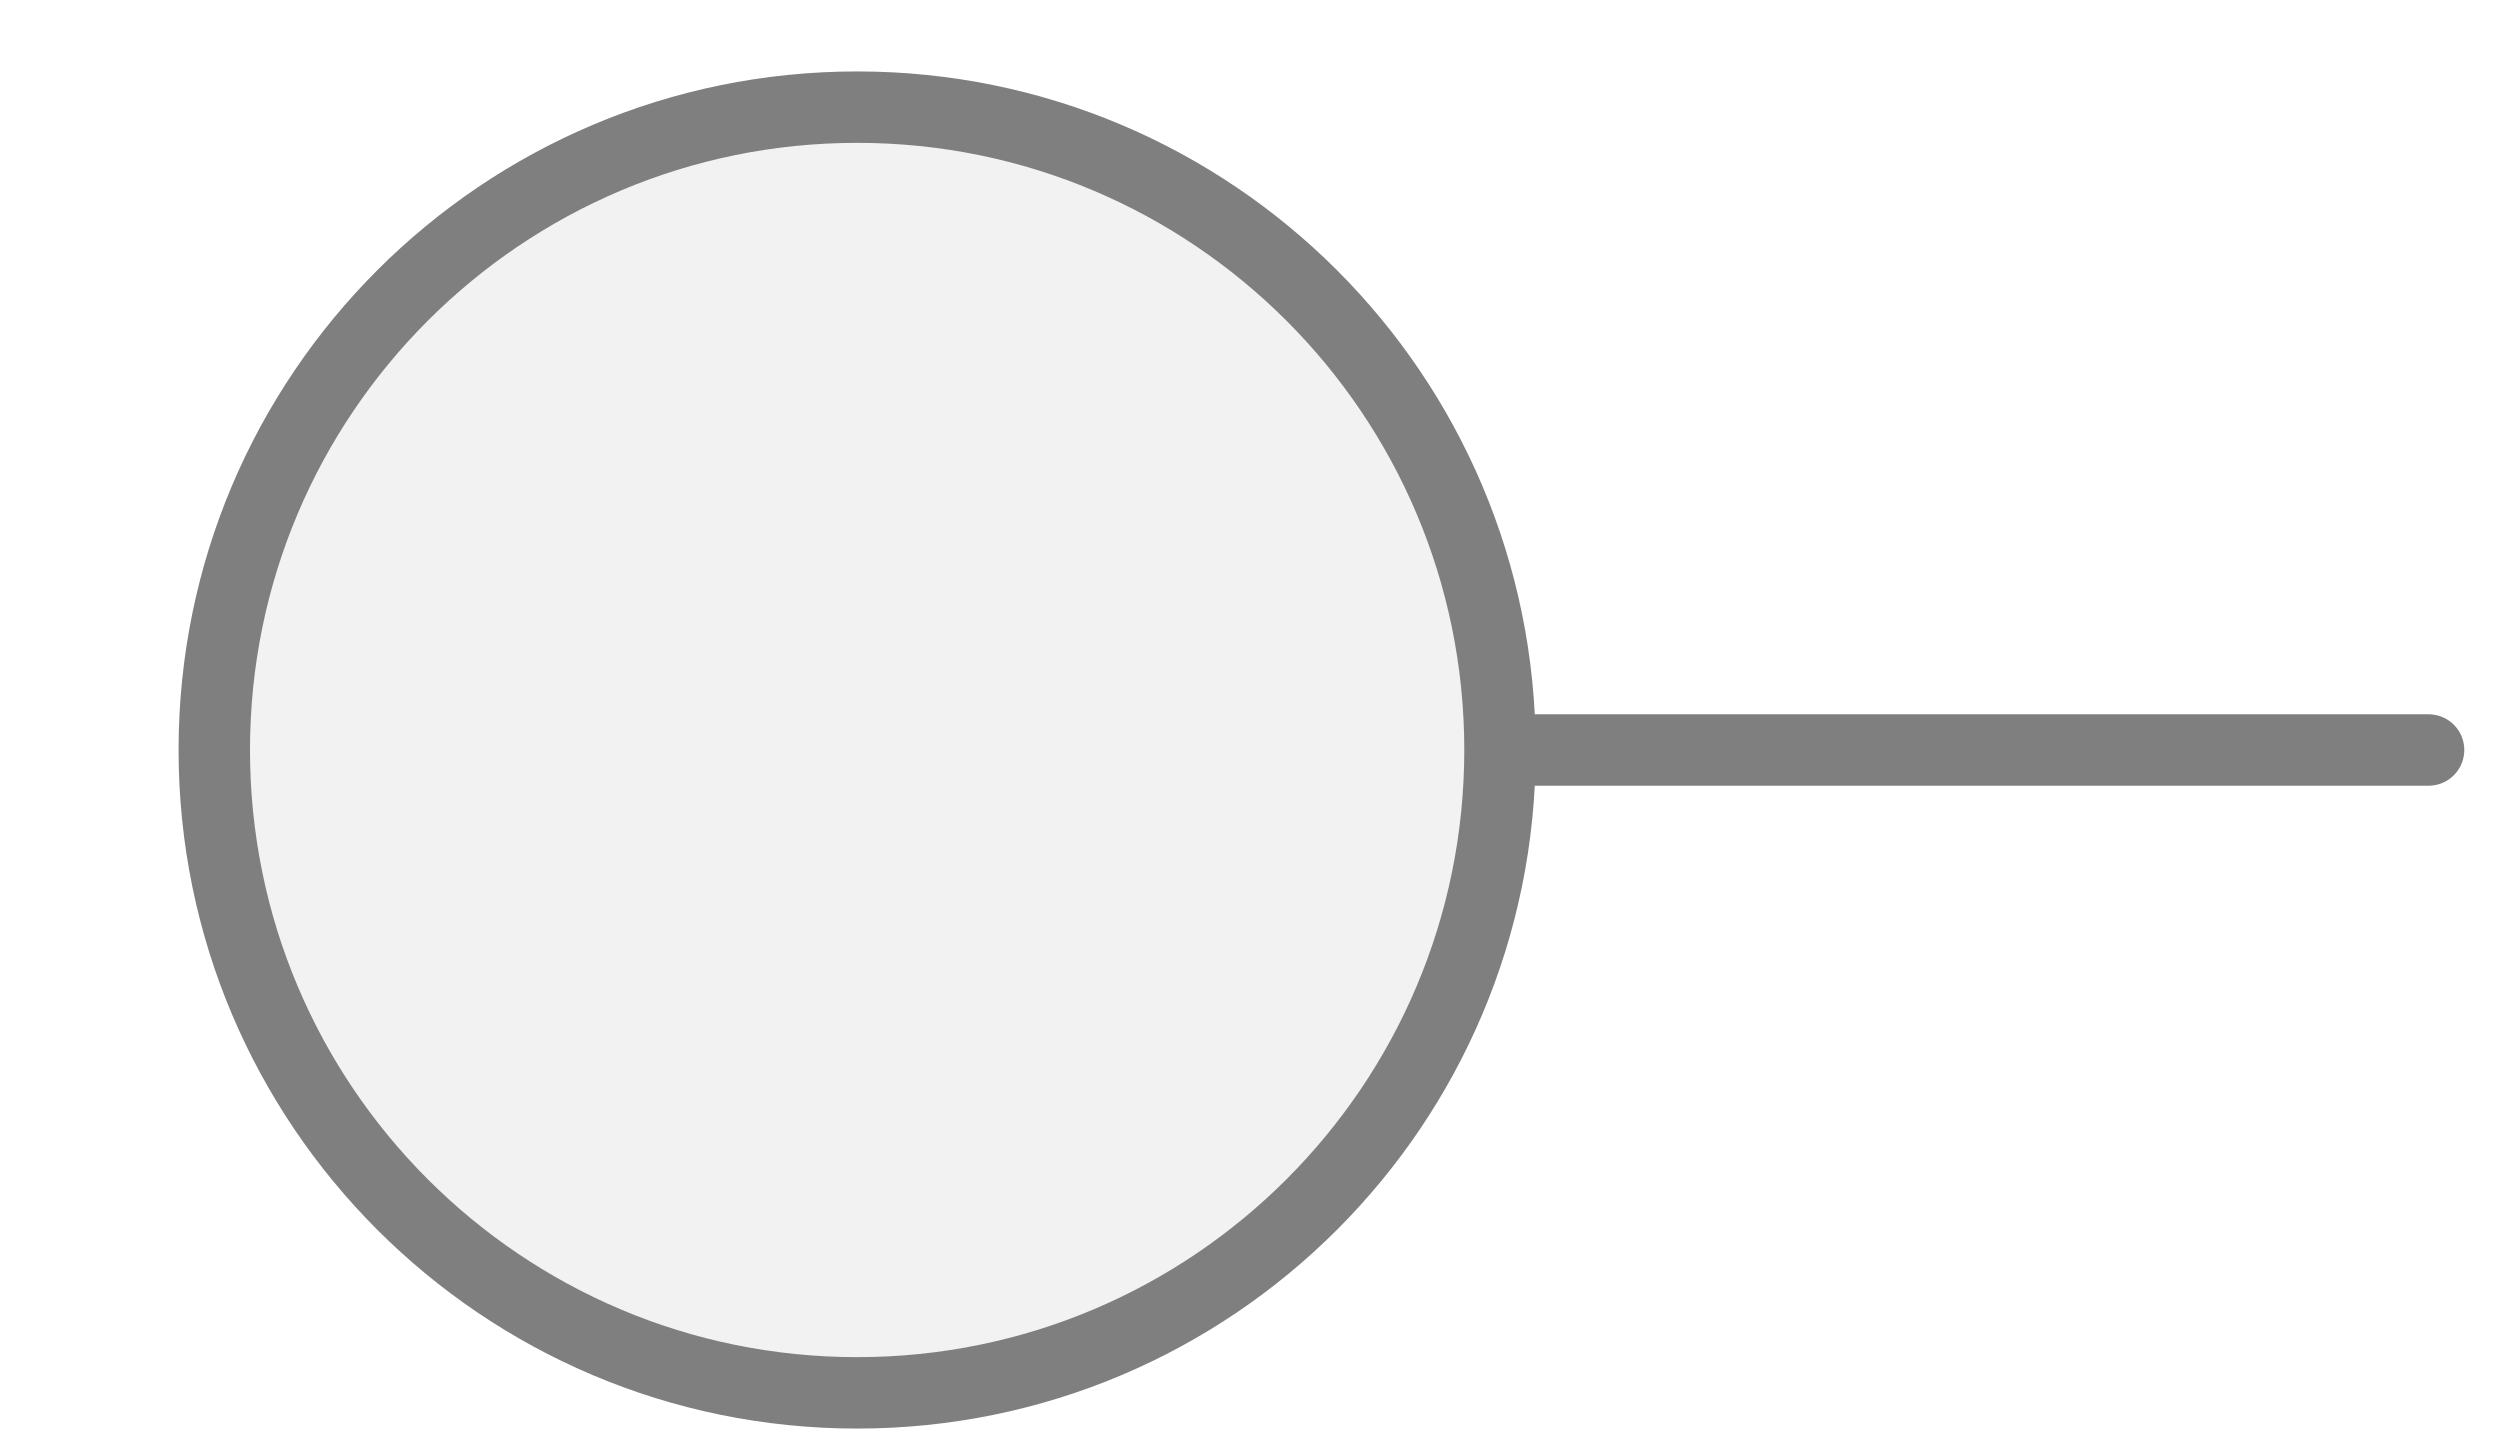
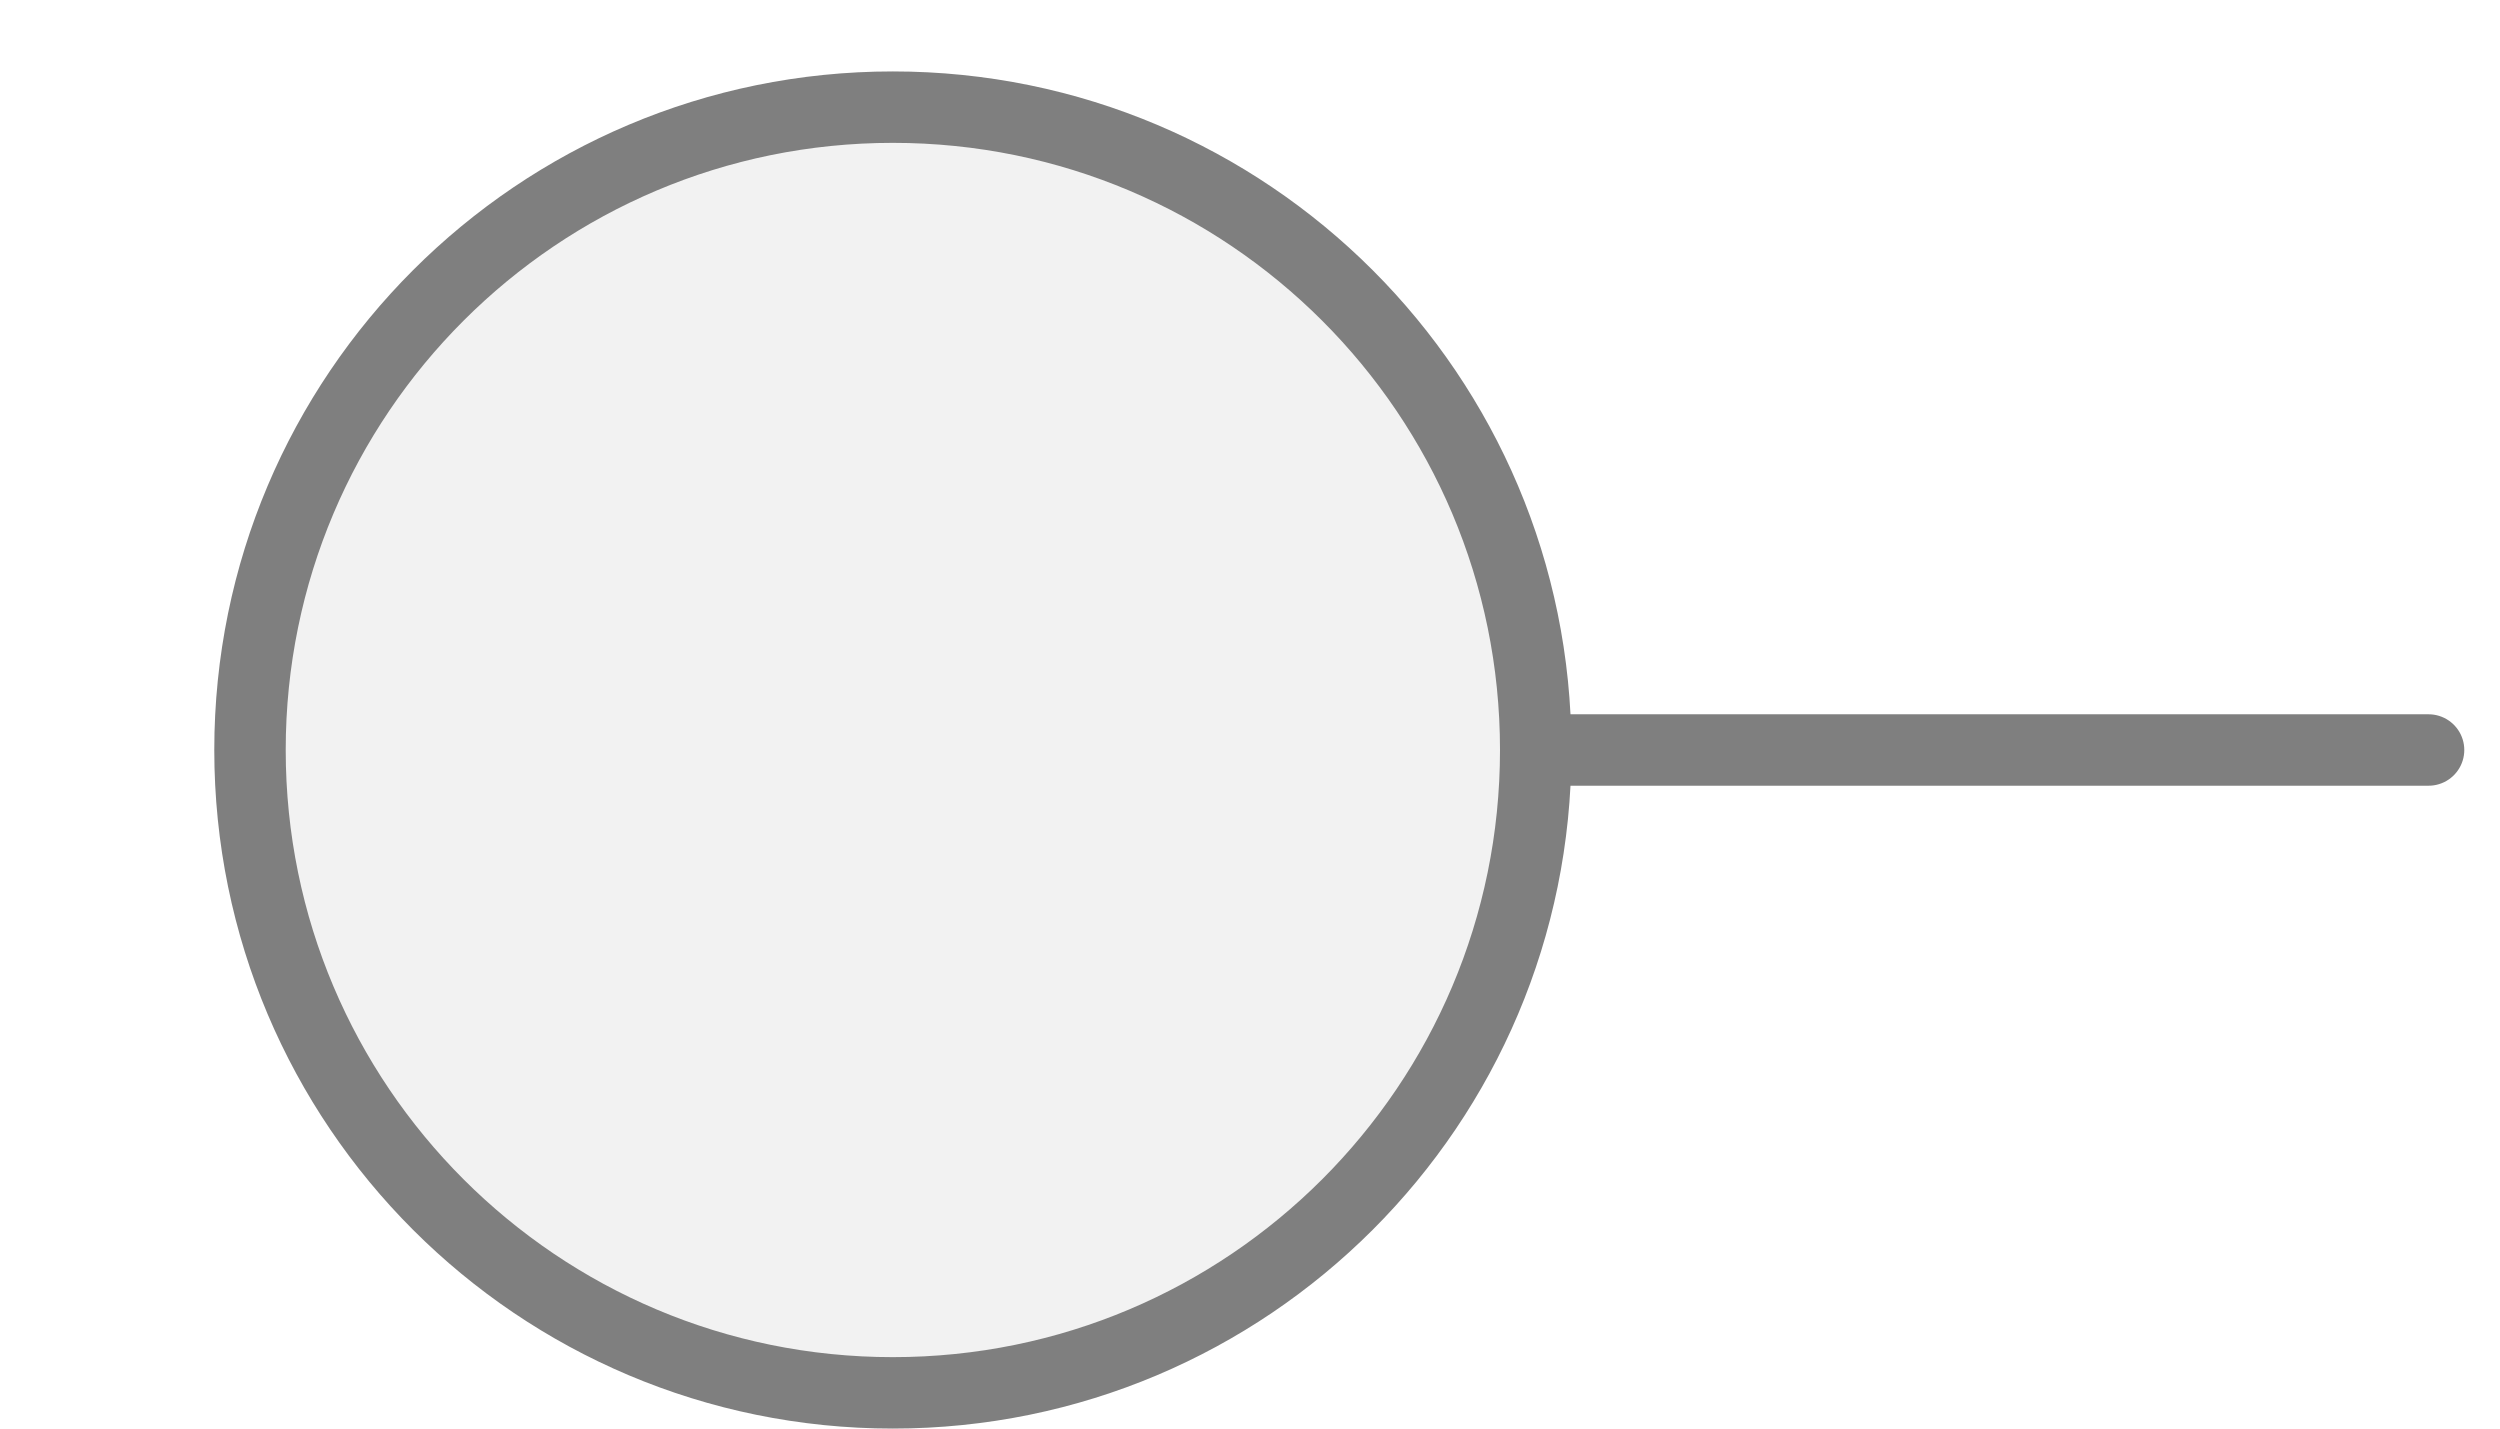
<svg xmlns="http://www.w3.org/2000/svg" width="35px" height="20px" viewBox="0 0 35 20">
-   <line x1="21" y1="10.5" x2="34" y2="10.5" stroke="#7f7f7f" stroke-width="1" stroke-linecap="round" />
-   <circle cx="12" cy="10.5" r="9" fill="#f2f2f2" stroke="#7f7f7f" stroke-width="1" />
+   <line x1="21.5" y1="10.5" x2="34" y2="10.5" stroke="#7f7f7f" stroke-width="1" stroke-linecap="round" />
+   <circle cx="12.5" cy="10.5" r="9" fill="#f2f2f2" stroke="#7f7f7f" stroke-width="1" />
</svg>
